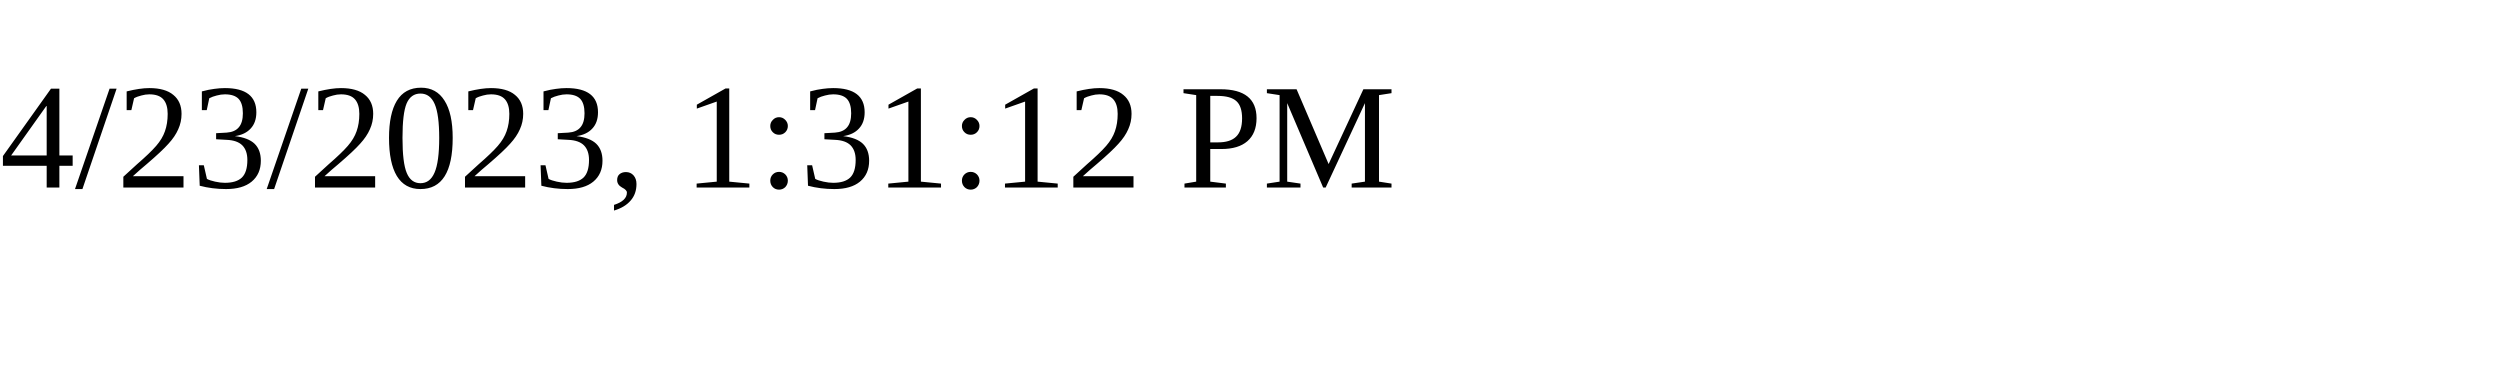
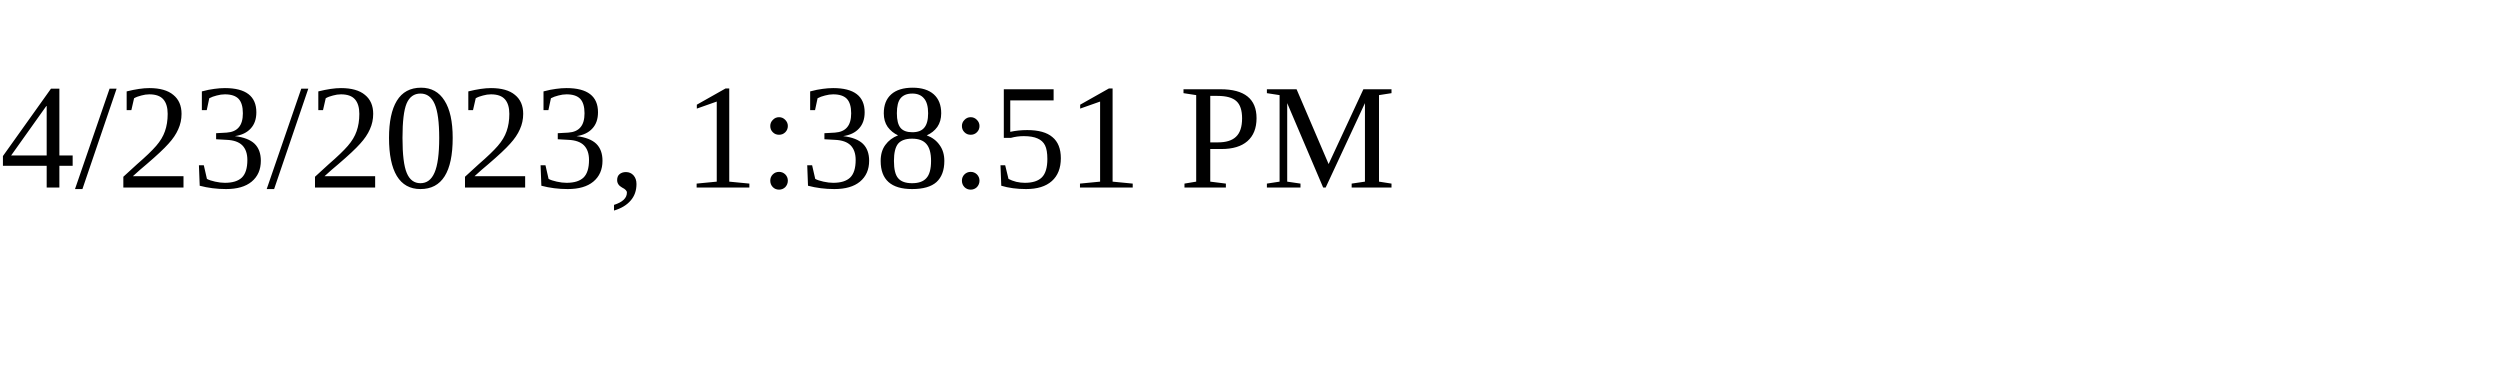
<svg xmlns="http://www.w3.org/2000/svg" height="30" width="200">
-   <text x="0" y="15">4/23/2023, 1:31:12 PM</text>
+   <text x="0" y="15">4/23/2023, 1:38:51 PM</text>
</svg>
